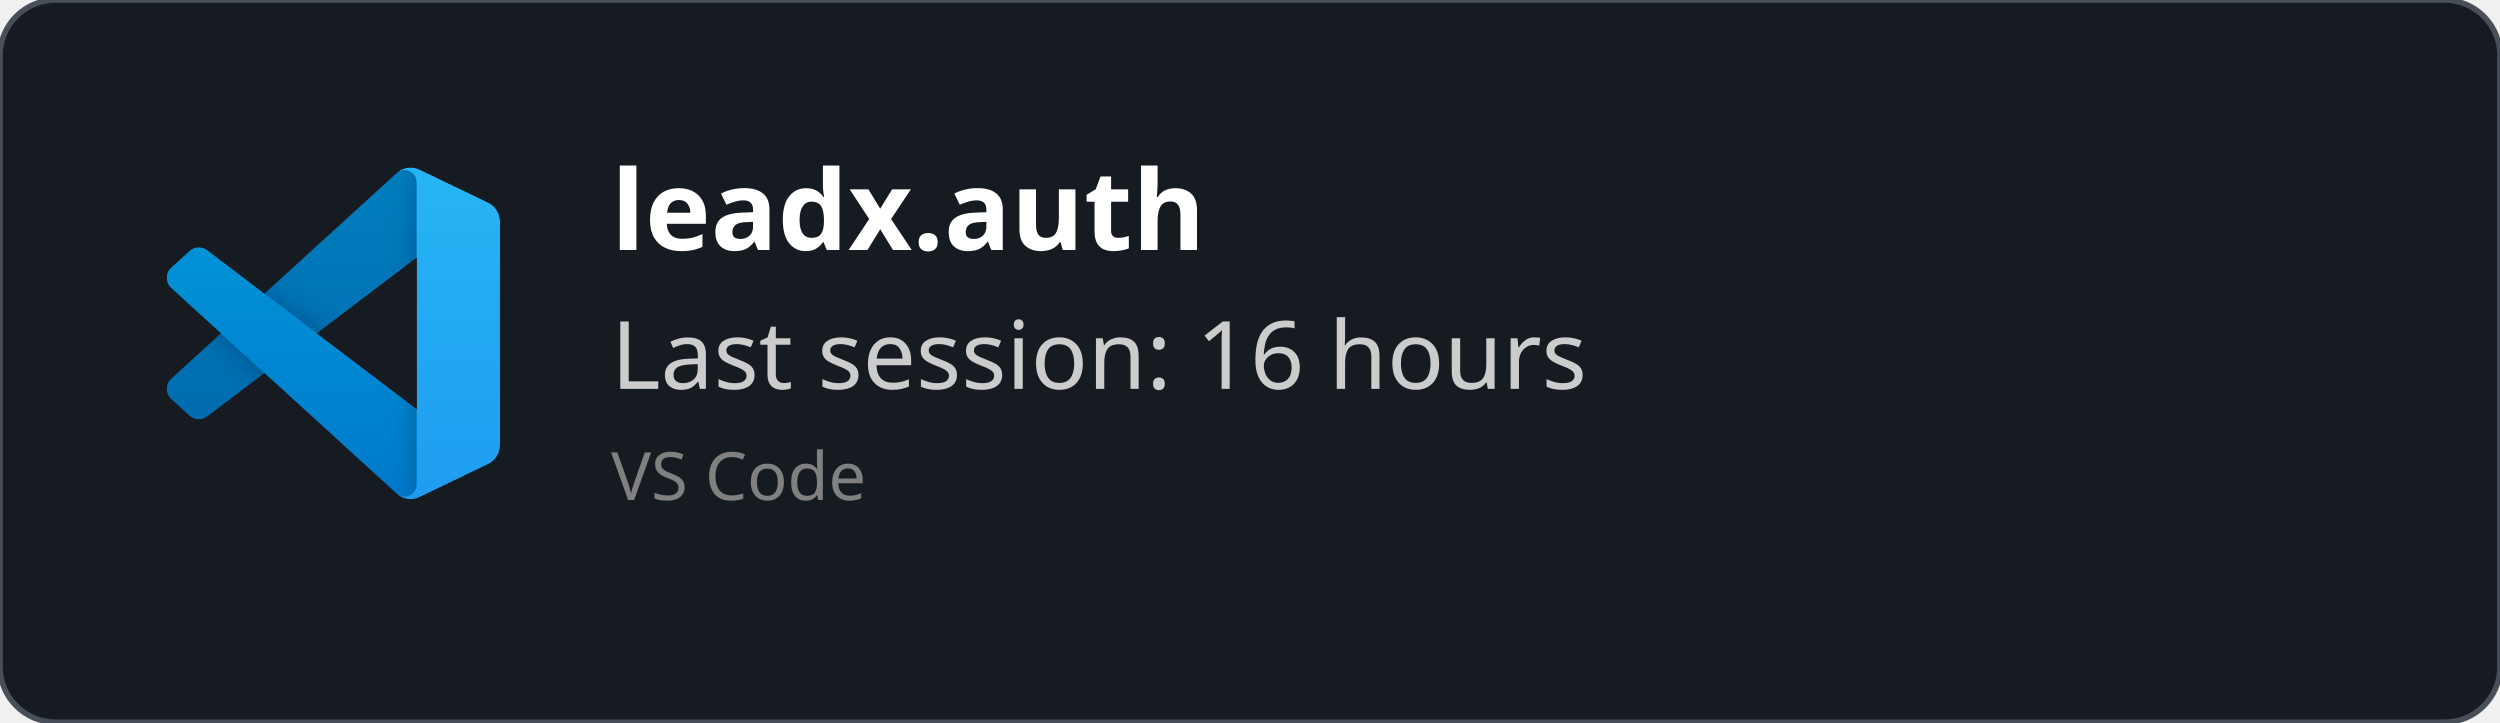
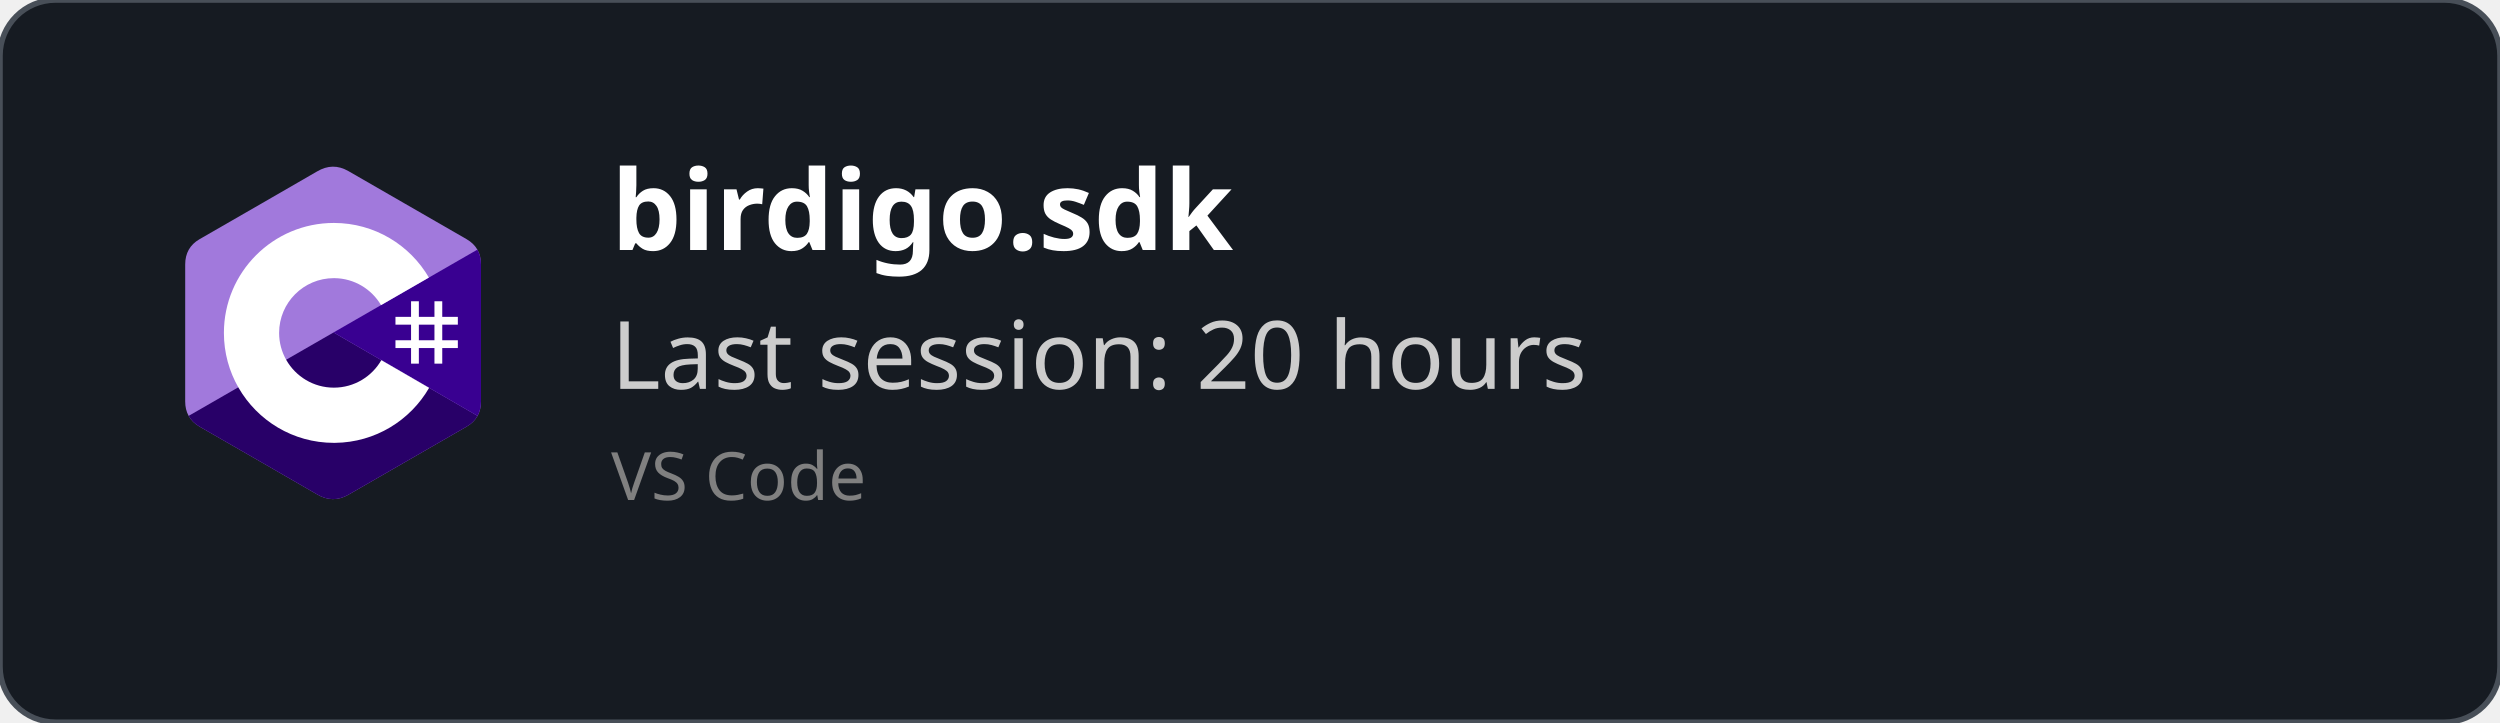
<svg xmlns="http://www.w3.org/2000/svg" width="450" height="130" viewBox="0 0 450 130" fill="none" role="img">
  <style>
    *{
        font-family: 'Segoe UI', Ubuntu, monospace
    }
    </style>
  <defs>
    <clipPath id="horizontalClip" x="20" y="20" width="500" height="200">
      <rect x="90" y="20" width="300" height="50" />
    </clipPath>
  </defs>
  <rect width="450" height="130" fill="rgba(22,27,34)" stroke="#484f58" stroke-width="1" fill-opacity="1" stroke-opacity="1" x="0" y="0" rx="10px" ry="10px">
    </rect>
-   <svg width="60" height="60" x="30" y="30" viewBox="0 0 100 100" fill="none" id="vscode">
-     <mask id="mask0" mask-type="alpha" maskUnits="userSpaceOnUse" x="0" y="0" width="100" height="100">
-       <path fill-rule="evenodd" clip-rule="evenodd" d="M70.912 99.317C72.487 99.931 74.283 99.891 75.873 99.126L96.461 89.22C98.624 88.179 100 85.989 100 83.587V16.413C100 14.011 98.624 11.822 96.461 10.781L75.873 0.874C73.786 -0.13 71.345 0.116 69.513 1.447C69.252 1.637 69.003 1.849 68.769 2.083L29.355 38.041L12.187 25.01C10.589 23.797 8.354 23.896 6.869 25.246L1.363 30.255C-0.453 31.906 -0.455 34.763 1.359 36.417L16.247 50L1.359 63.583C-0.455 65.237 -0.453 68.094 1.363 69.745L6.869 74.754C8.354 76.104 10.589 76.204 12.187 74.99L29.355 61.959L68.769 97.917C69.392 98.541 70.125 99.01 70.912 99.317ZM75.015 27.299L45.109 50L75.015 72.701V27.299Z" fill="white" />
-     </mask>
-     <g mask="url(#mask0)">
-       <path d="M96.461 10.796L75.857 0.876C73.472 -0.273 70.622 0.212 68.75 2.083L1.299 63.583C-0.516 65.237 -0.514 68.094 1.303 69.745L6.813 74.754C8.298 76.104 10.535 76.204 12.134 74.99L93.361 13.37C96.086 11.303 100 13.246 100 16.667V16.427C100 14.027 98.625 11.838 96.461 10.796Z" fill="#0065A9" />
-       <g filter="url(#filter0_d)">
-         <path d="M96.461 89.204L75.857 99.124C73.472 100.273 70.622 99.788 68.75 97.917L1.299 36.417C-0.516 34.763 -0.514 31.906 1.303 30.255L6.813 25.246C8.298 23.896 10.535 23.796 12.134 25.009L93.361 86.63C96.086 88.697 100 86.754 100 83.333V83.573C100 85.974 98.625 88.162 96.461 89.204Z" fill="#007ACC" />
-       </g>
-       <g filter="url(#filter1_d)">
-         <path d="M75.858 99.126C73.472 100.274 70.622 99.788 68.75 97.917C71.056 100.223 75 98.59 75 95.328V4.672C75 1.41 71.056 -0.223 68.75 2.083C70.622 0.211 73.472 -0.274 75.858 0.874L96.459 10.781C98.623 11.822 100 14.011 100 16.413V83.587C100 85.989 98.623 88.179 96.459 89.22L75.858 99.126Z" fill="#1F9CF0" />
-       </g>
-       <g style="mix-blend-mode:overlay" opacity="0.25">
-         <path fill-rule="evenodd" clip-rule="evenodd" d="M70.851 99.317C72.426 99.931 74.222 99.891 75.812 99.126L96.4 89.22C98.563 88.179 99.939 85.989 99.939 83.587V16.413C99.939 14.011 98.564 11.822 96.4 10.781L75.812 0.874C73.725 -0.13 71.284 0.116 69.453 1.447C69.191 1.637 68.942 1.849 68.708 2.083L29.294 38.041L12.126 25.01C10.528 23.796 8.293 23.896 6.809 25.246L1.302 30.255C-0.513 31.906 -0.515 34.763 1.298 36.417L16.186 50L1.298 63.583C-0.515 65.237 -0.513 68.094 1.302 69.745L6.809 74.754C8.293 76.104 10.528 76.204 12.126 74.99L29.294 61.959L68.708 97.917C69.332 98.54 70.064 99.01 70.851 99.317ZM74.954 27.299L45.048 50L74.954 72.701V27.299Z" fill="url(#paint0_linear)" />
-       </g>
+   <svg width="60" height="60" x="30" y="30" viewBox="0 0 256 288" version="1.1" preserveAspectRatio="xMidYMid">
+     <g>
+       <path d="M255.569,84.452 C255.567,79.622 254.534,75.354 252.445,71.691 C250.393,68.089 247.32,65.07 243.198,62.683 C209.173,43.064 175.115,23.505 141.101,3.866 C131.931,-1.428 123.04,-1.235 113.938,4.135 C100.395,12.122 32.59,50.969 12.385,62.672 C4.064,67.489 0.015,74.861 0.013,84.443 C0,123.898 0.013,163.352 0,202.808 C0,207.532 0.991,211.717 2.988,215.325 C5.041,219.036 8.157,222.138 12.374,224.579 C32.58,236.282 100.394,275.126 113.934,283.115 C123.04,288.488 131.931,288.68 141.104,283.384 C175.119,263.744 209.179,244.186 243.209,224.567 C247.426,222.127 250.542,219.023 252.595,215.315 C254.589,211.707 255.582,207.522 255.582,202.797 C255.582,202.797 255.582,123.908 255.569,84.452" fill="#A179DC" fill-rule="nonzero" />
+       <path d="M128.182,143.241 L2.988,215.325 C5.041,219.036 8.157,222.138 12.374,224.579 C32.58,236.282 100.394,275.126 113.934,283.115 C123.04,288.488 131.931,288.68 141.104,283.384 C175.119,263.744 209.179,244.186 243.209,224.567 C247.426,222.127 250.542,219.023 252.595,215.315 L128.182,143.241" fill="#280068" fill-rule="nonzero" />
+       <path d="M255.569,84.452 C255.567,79.622 254.534,75.354 252.445,71.691 L128.182,143.241 L252.595,215.315 C254.589,211.707 255.58,207.522 255.582,202.797 C255.582,202.797 255.582,123.908 255.569,84.452" fill="#390091" fill-rule="nonzero" />
+       <path d="M201.892,116.294 L201.892,129.768 L215.366,129.768 L215.366,116.294 L222.103,116.294 L222.103,129.768 L235.577,129.768 L235.577,136.505 L222.103,136.505 L222.103,149.978 L235.577,149.978 L235.577,156.715 L222.103,156.715 L222.103,170.189 L215.366,170.189 L215.366,156.715 L201.892,156.715 L201.892,170.189 L195.155,170.189 L195.155,156.715 L181.682,156.715 L181.682,149.978 L195.155,149.978 L195.155,136.505 L181.682,136.505 L181.682,129.768 L195.155,129.768 L195.155,116.294 L201.892,116.294 Z M215.366,136.505 L201.892,136.505 L201.892,149.978 L215.366,149.978 L215.366,136.505 Z" fill="#FFFFFF" />
+       <path d="M128.457,48.626 C163.601,48.626 194.284,67.712 210.719,96.082 L210.558,95.809 L169.21,119.617 C161.063,105.824 146.128,96.515 128.996,96.323 L128.457,96.32 C102.331,96.32 81.151,117.5 81.151,143.625 C81.151,152.169 83.428,160.178 87.39,167.095 C95.544,181.33 110.873,190.931 128.457,190.931 C146.15,190.931 161.566,181.208 169.678,166.821 L169.481,167.166 L210.768,191.084 C194.513,219.213 164.25,238.241 129.515,238.62 L128.457,238.626 C93.202,238.626 62.432,219.422 46.038,190.902 C38.035,176.979 33.456,160.838 33.456,143.625 C33.456,91.159 75.988,48.626 128.457,48.626 Z" fill="#FFFFFF" fill-rule="nonzero" />
    </g>
-     <defs>
-       <filter id="filter0_d" x="-8.394" y="15.829" width="116.727" height="92.246" filterUnits="userSpaceOnUse" color-interpolation-filters="sRGB">
-         <feFlood flood-opacity="0" result="BackgroundImageFix" />
-         <feColorMatrix in="SourceAlpha" type="matrix" values="0 0 0 0 0 0 0 0 0 0 0 0 0 0 0 0 0 0 127 0" />
-         <feOffset />
-         <feGaussianBlur stdDeviation="4.167" />
-         <feColorMatrix type="matrix" values="0 0 0 0 0 0 0 0 0 0 0 0 0 0 0 0 0 0 0.25 0" />
-         <feBlend mode="overlay" in2="BackgroundImageFix" result="effect1_dropShadow" />
-         <feBlend mode="normal" in="SourceGraphic" in2="effect1_dropShadow" result="shape" />
-       </filter>
-       <filter id="filter1_d" x="60.417" y="-8.076" width="47.917" height="116.151" filterUnits="userSpaceOnUse" color-interpolation-filters="sRGB">
-         <feFlood flood-opacity="0" result="BackgroundImageFix" />
-         <feColorMatrix in="SourceAlpha" type="matrix" values="0 0 0 0 0 0 0 0 0 0 0 0 0 0 0 0 0 0 127 0" />
-         <feOffset />
-         <feGaussianBlur stdDeviation="4.167" />
-         <feColorMatrix type="matrix" values="0 0 0 0 0 0 0 0 0 0 0 0 0 0 0 0 0 0 0.25 0" />
-         <feBlend mode="overlay" in2="BackgroundImageFix" result="effect1_dropShadow" />
-         <feBlend mode="normal" in="SourceGraphic" in2="effect1_dropShadow" result="shape" />
-       </filter>
-       <linearGradient id="paint0_linear" x1="49.939" y1="0.258" x2="49.939" y2="99.742" gradientUnits="userSpaceOnUse">
-         <stop stop-color="white" />
-         <stop offset="1" stop-color="white" stop-opacity="0" />
-       </linearGradient>
-     </defs>
  </svg>
  <text x="110" y="45" font-size="20" clip-path="url(#horizontalClip)" font-weight="bold" font-family="Ubuntu" fill="white">
-     leadx.auth
+     birdigo.sdk
    </text>
  <text x="110" y="70" font-size="17px" font-family="Ubuntu" fill="#ccc">
-     Last session: 16 hours
+     Last session: 20 hours
    </text>
  <text x="110" y="90" font-size="12px" font-family="Ubuntu" fill="grey">
    VS Code
    </text>
</svg>
